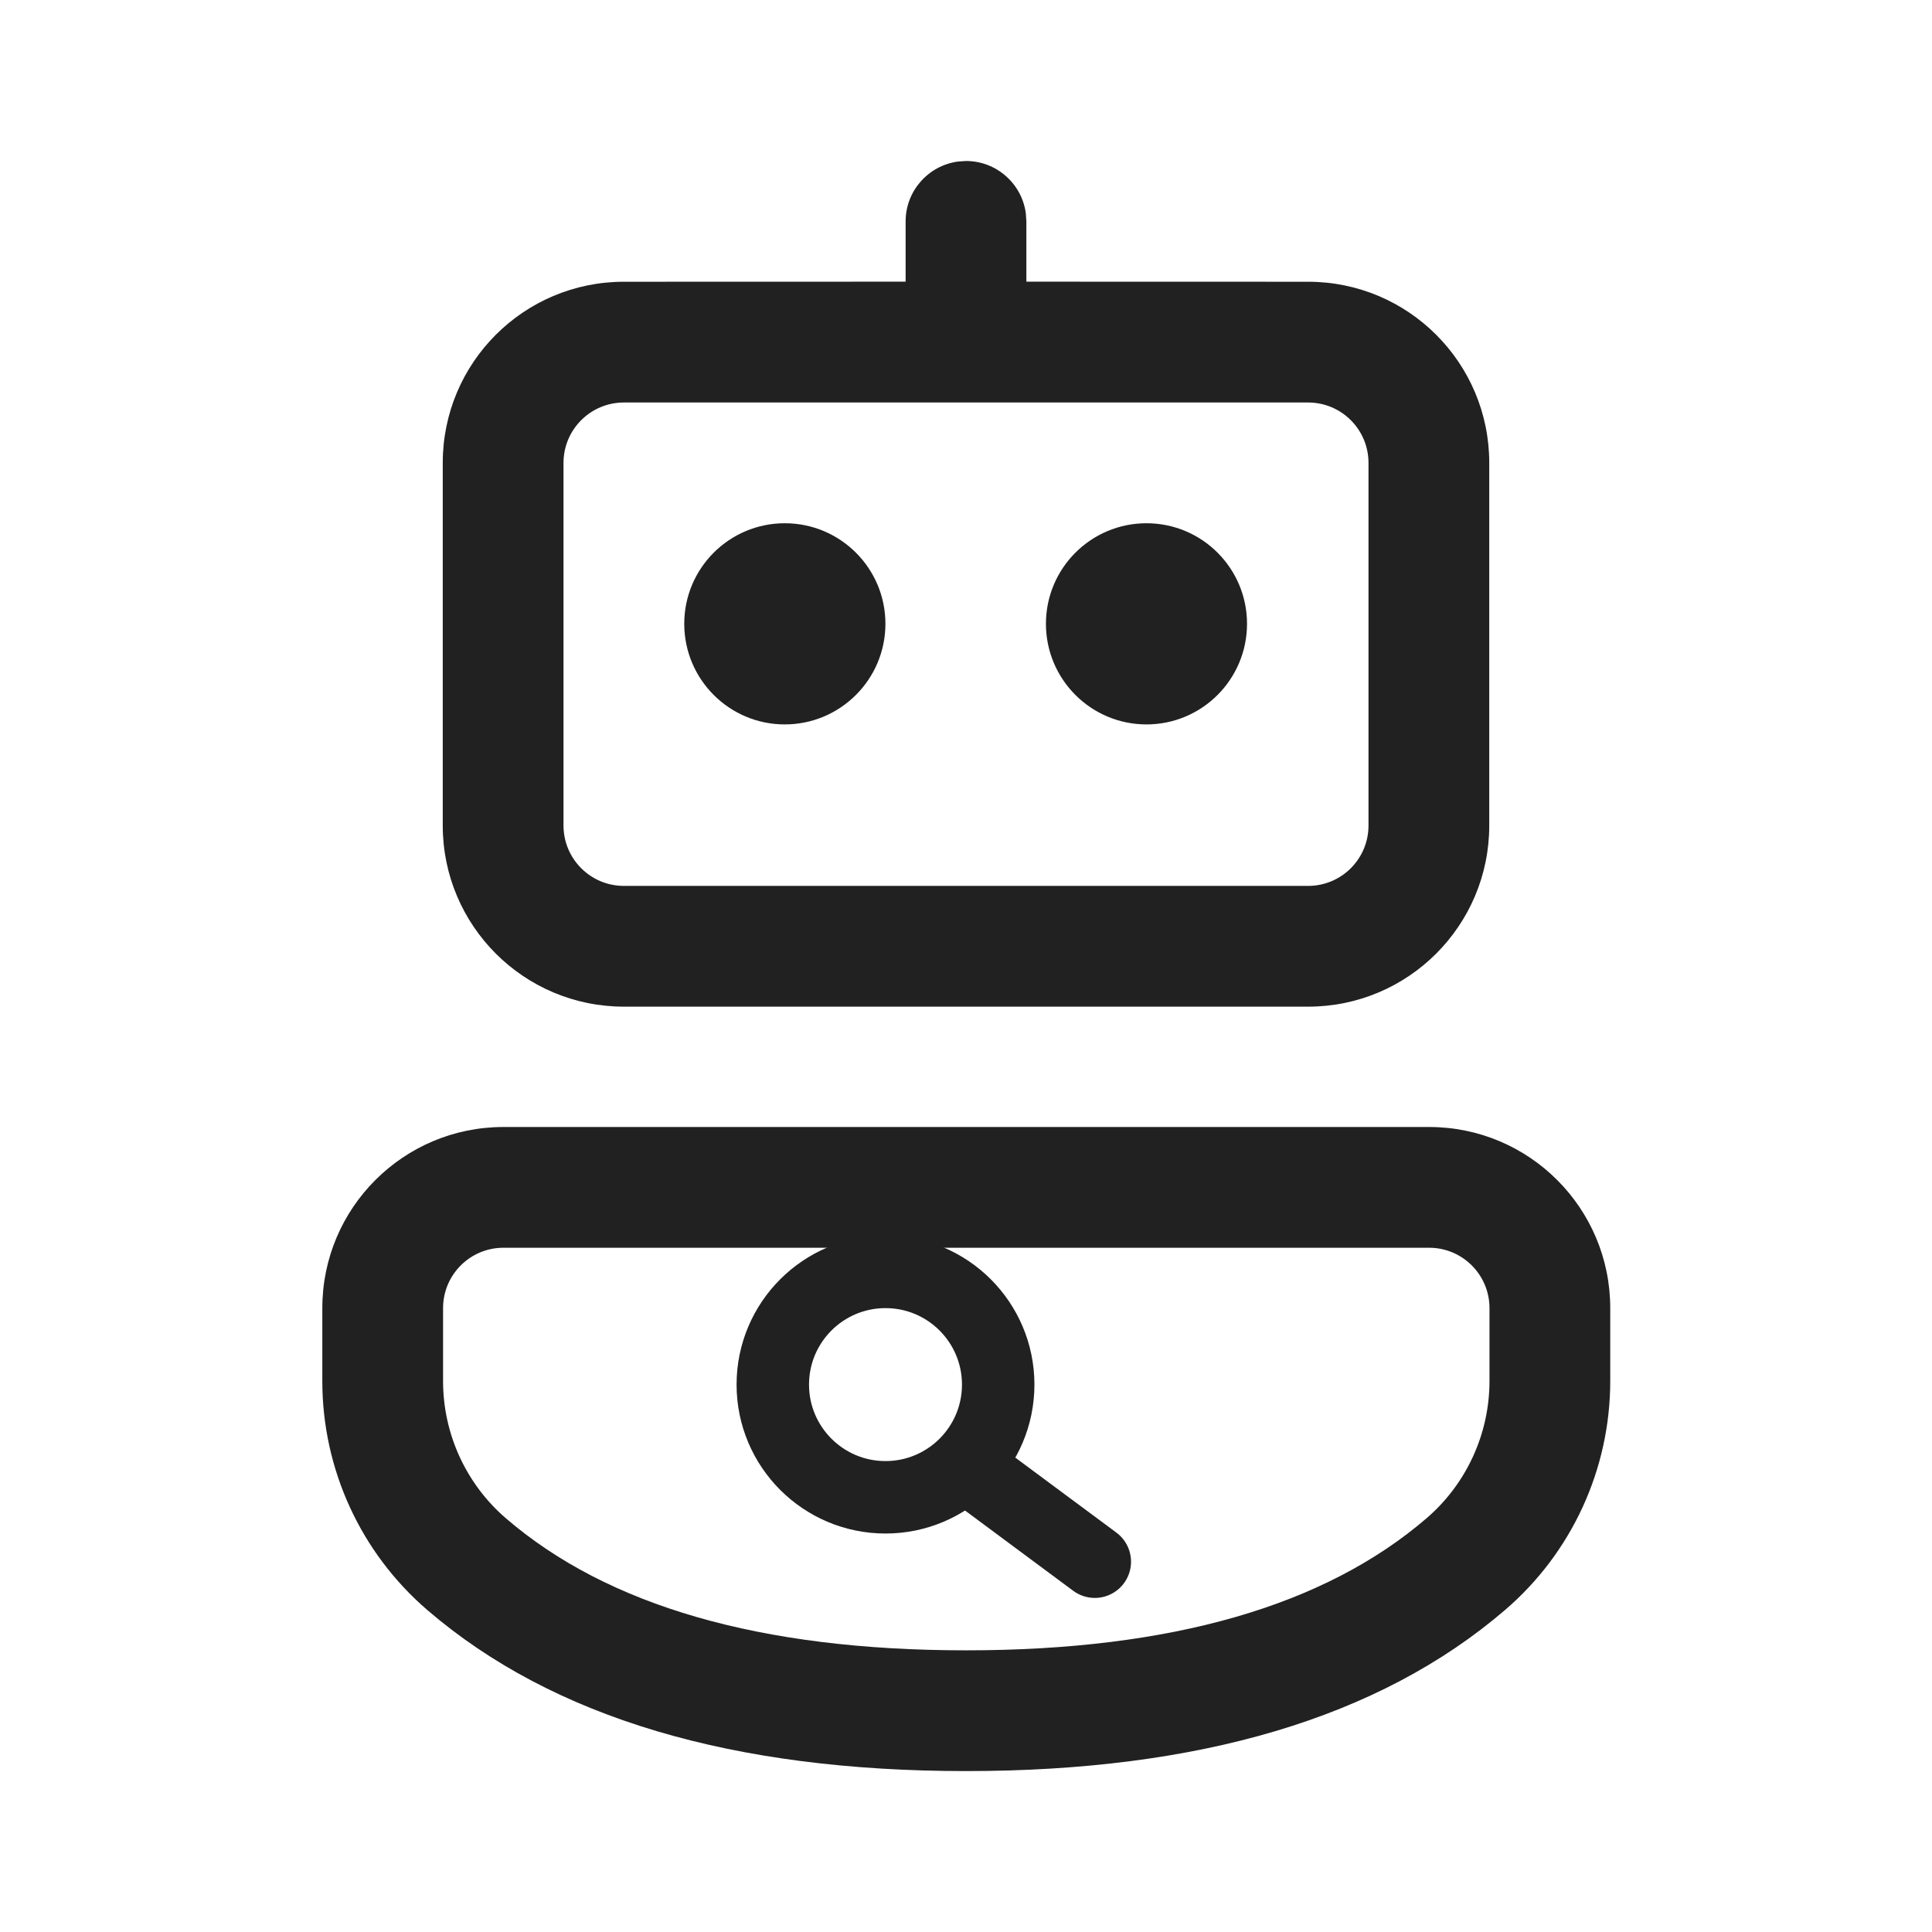
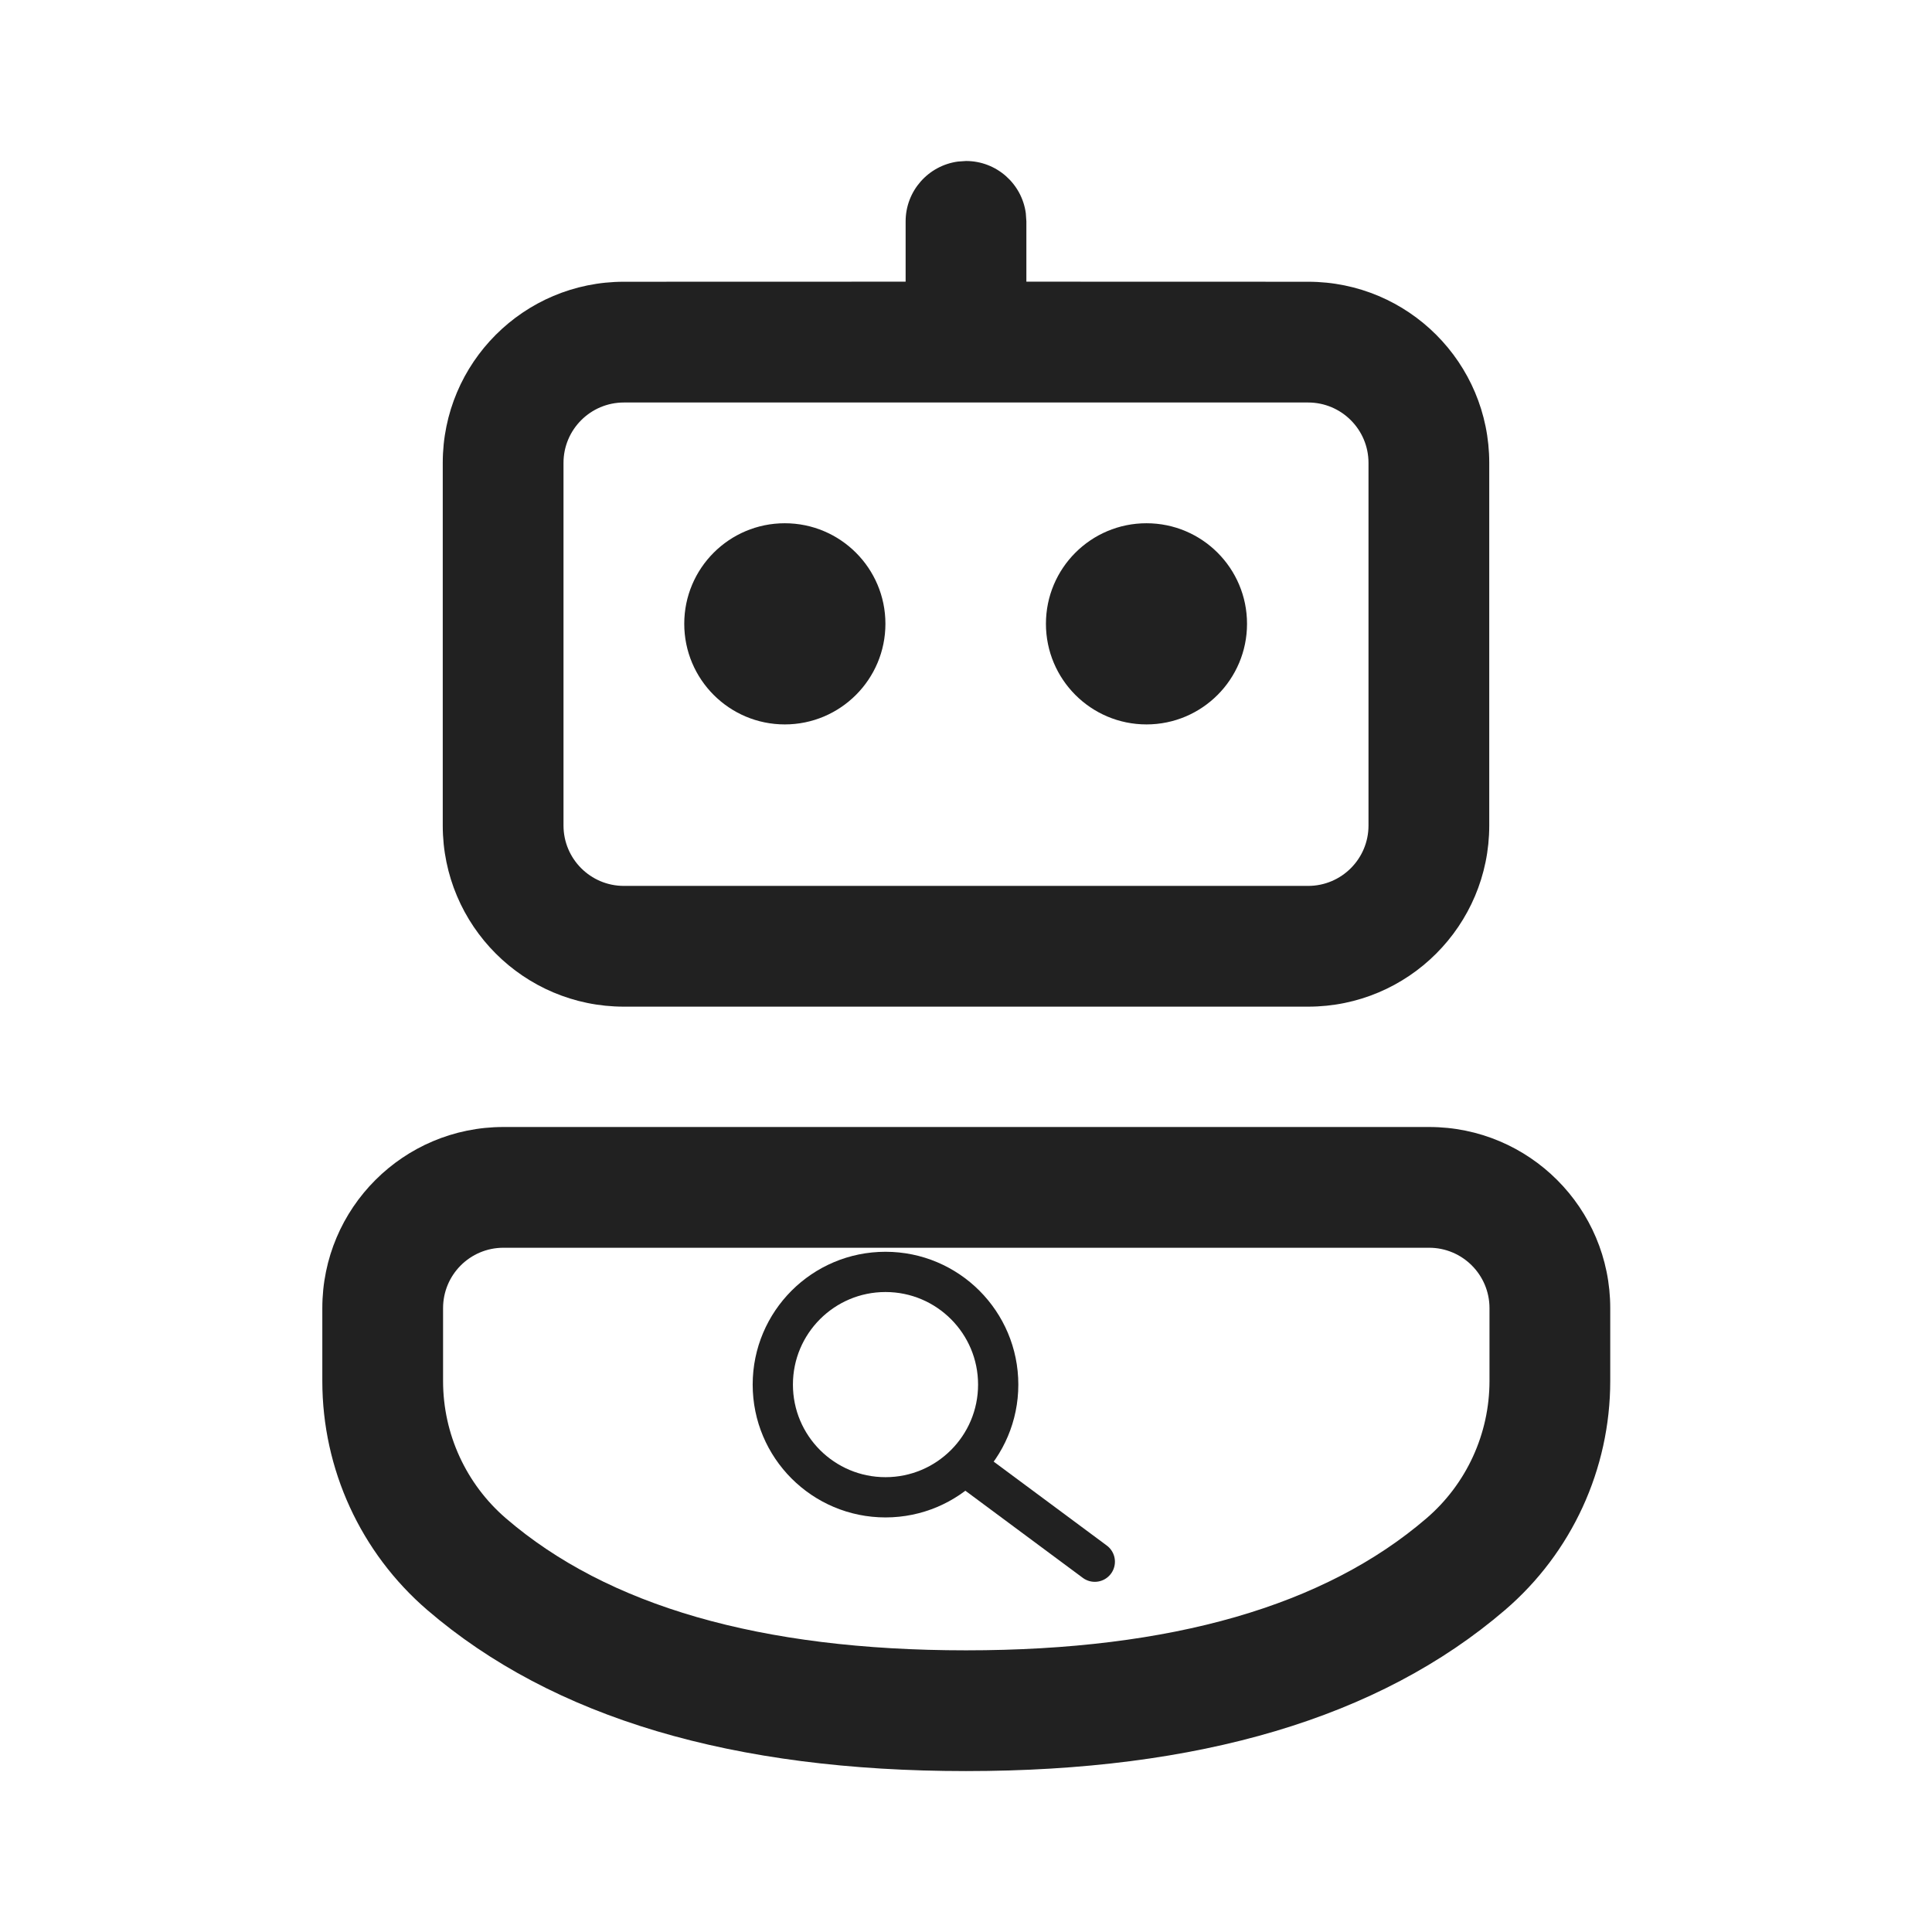
<svg xmlns="http://www.w3.org/2000/svg" width="800px" height="800px" viewBox="0 0 24 24" version="1.1">
  <g id="agent-review" stroke="none" stroke-width="1" fill="none" fill-rule="evenodd">
    <g id="bot-base" fill="#212121" fill-rule="nonzero">
      <path d="M17.753,14 C18.996,14 20.003,15.007 20.003,16.25 L20.003,17.155 C20.003,18.249 19.526,19.288 18.696,20 C17.13,21.344 14.89,22.001 12,22.001 C9.111,22.001 6.872,21.344 5.309,20.001 C4.48,19.288 4.004,18.25 4.004,17.157 L4.004,16.25 C4.004,15.007 5.011,14 6.254,14 L17.753,14 Z M17.753,15.5 L6.254,15.5 C5.839,15.5 5.504,15.836 5.504,16.25 L5.504,17.157 C5.504,17.813 5.79,18.436 6.287,18.863 C7.545,19.945 9.441,20.501 12,20.501 C14.56,20.501 16.458,19.945 17.719,18.862 C18.217,18.435 18.503,17.811 18.503,17.155 L18.503,16.25 C18.503,15.836 18.167,15.5 17.753,15.5 Z M11.899,2.007 L12,2 C12.38,2 12.694,2.283 12.743,2.649 L12.75,2.75 L12.75,3.499 L16.25,3.5 C17.493,3.5 18.5,4.507 18.5,5.75 L18.5,10.255 C18.5,11.497 17.493,12.505 16.25,12.505 L7.75,12.505 C6.507,12.505 5.5,11.497 5.5,10.255 L5.5,5.75 C5.5,4.507 6.507,3.5 7.75,3.5 L11.25,3.499 L11.25,2.75 C11.25,2.371 11.532,2.057 11.899,2.007 L12,2 L11.899,2.007 Z M16.25,5 L7.75,5 C7.336,5 7,5.336 7,5.75 L7,10.255 C7,10.669 7.336,11.005 7.75,11.005 L16.25,11.005 C16.664,11.005 17,10.669 17,10.255 L17,5.75 C17,5.336 16.664,5 16.25,5 Z M9.749,6.5 C10.439,6.5 10.999,7.059 10.999,7.749 C10.999,8.439 10.439,8.999 9.749,8.999 C9.059,8.999 8.5,8.439 8.5,7.749 C8.5,7.059 9.059,6.5 9.749,6.5 Z M14.242,6.5 C14.932,6.5 15.491,7.059 15.491,7.749 C15.491,8.439 14.932,8.999 14.242,8.999 C13.552,8.999 12.993,8.439 12.993,7.749 C12.993,7.059 13.552,6.5 14.242,6.5 Z" id="body-and-head" />
    </g>
-     <g id="chest-emblem" stroke="#212121" stroke-width="0.9" stroke-linecap="round" stroke-linejoin="round" fill="none">
+     <g id="chest-emblem" stroke="#212121" stroke-width="0.5" stroke-linecap="round" stroke-linejoin="round" fill="none">
      <circle cx="11" cy="17.2" r="1.4" />
      <line x1="12.05" y1="18.25" x2="13.6" y2="19.4" />
    </g>
  </g>
</svg>
